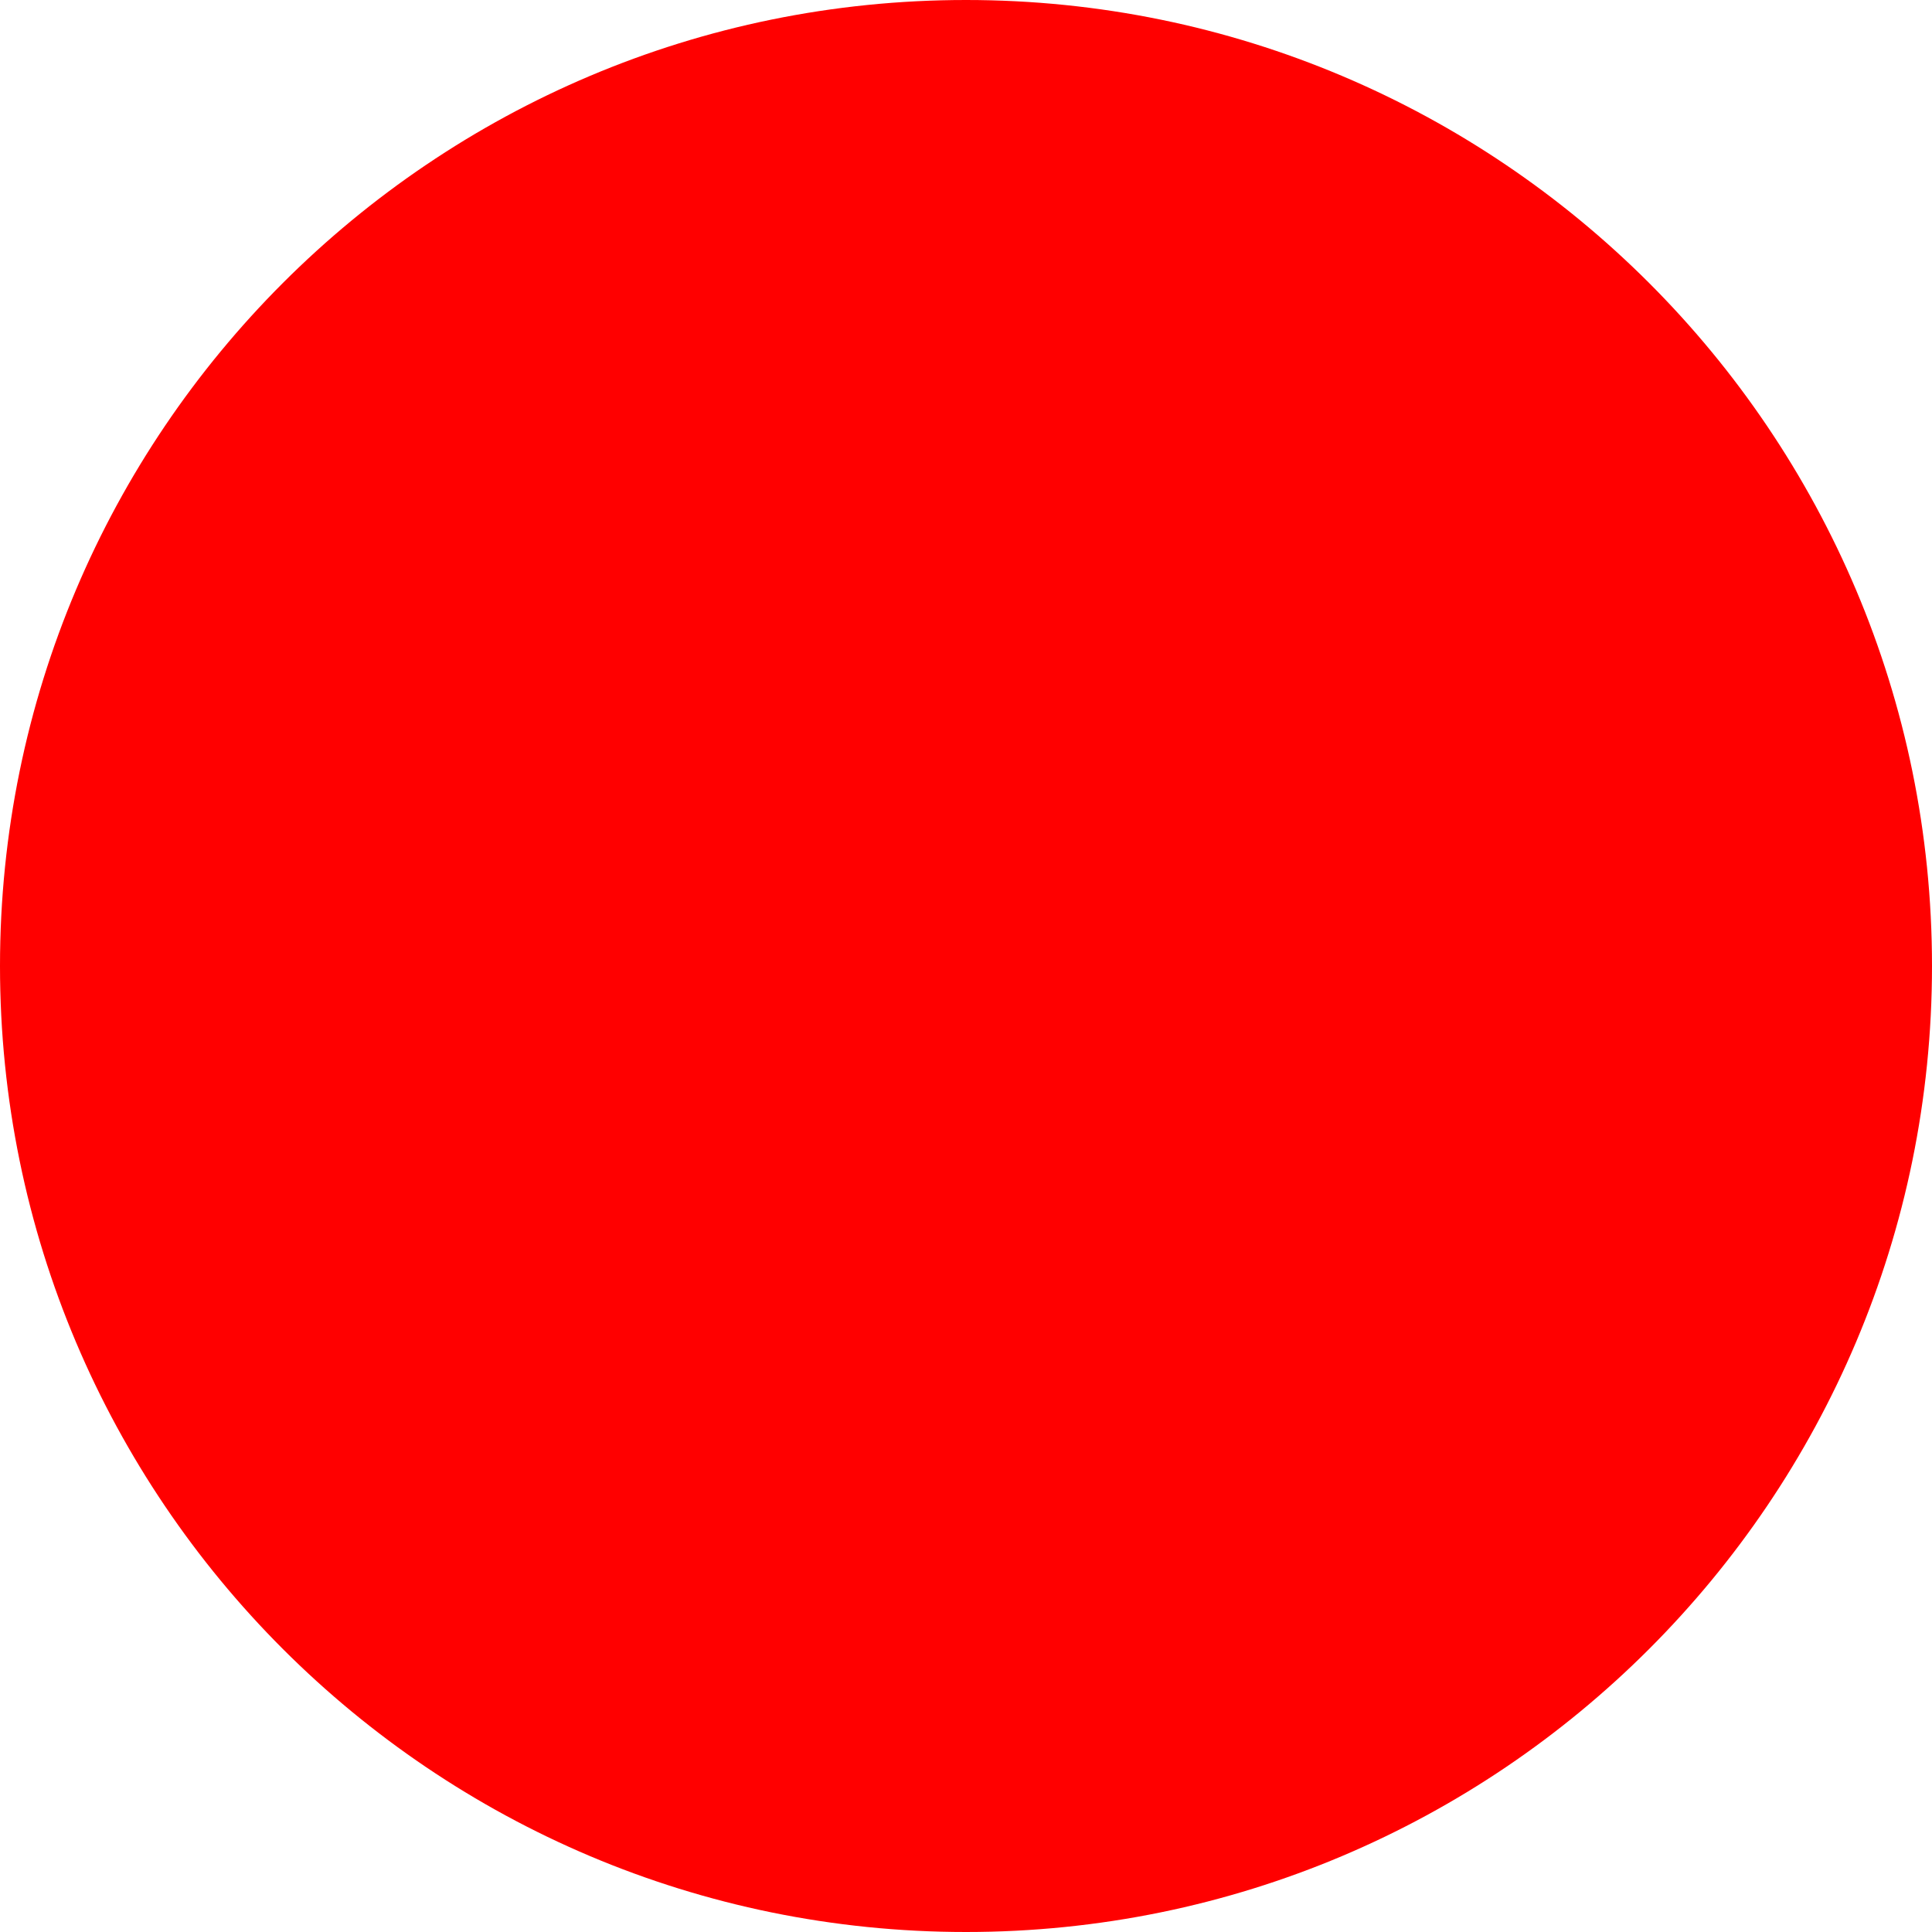
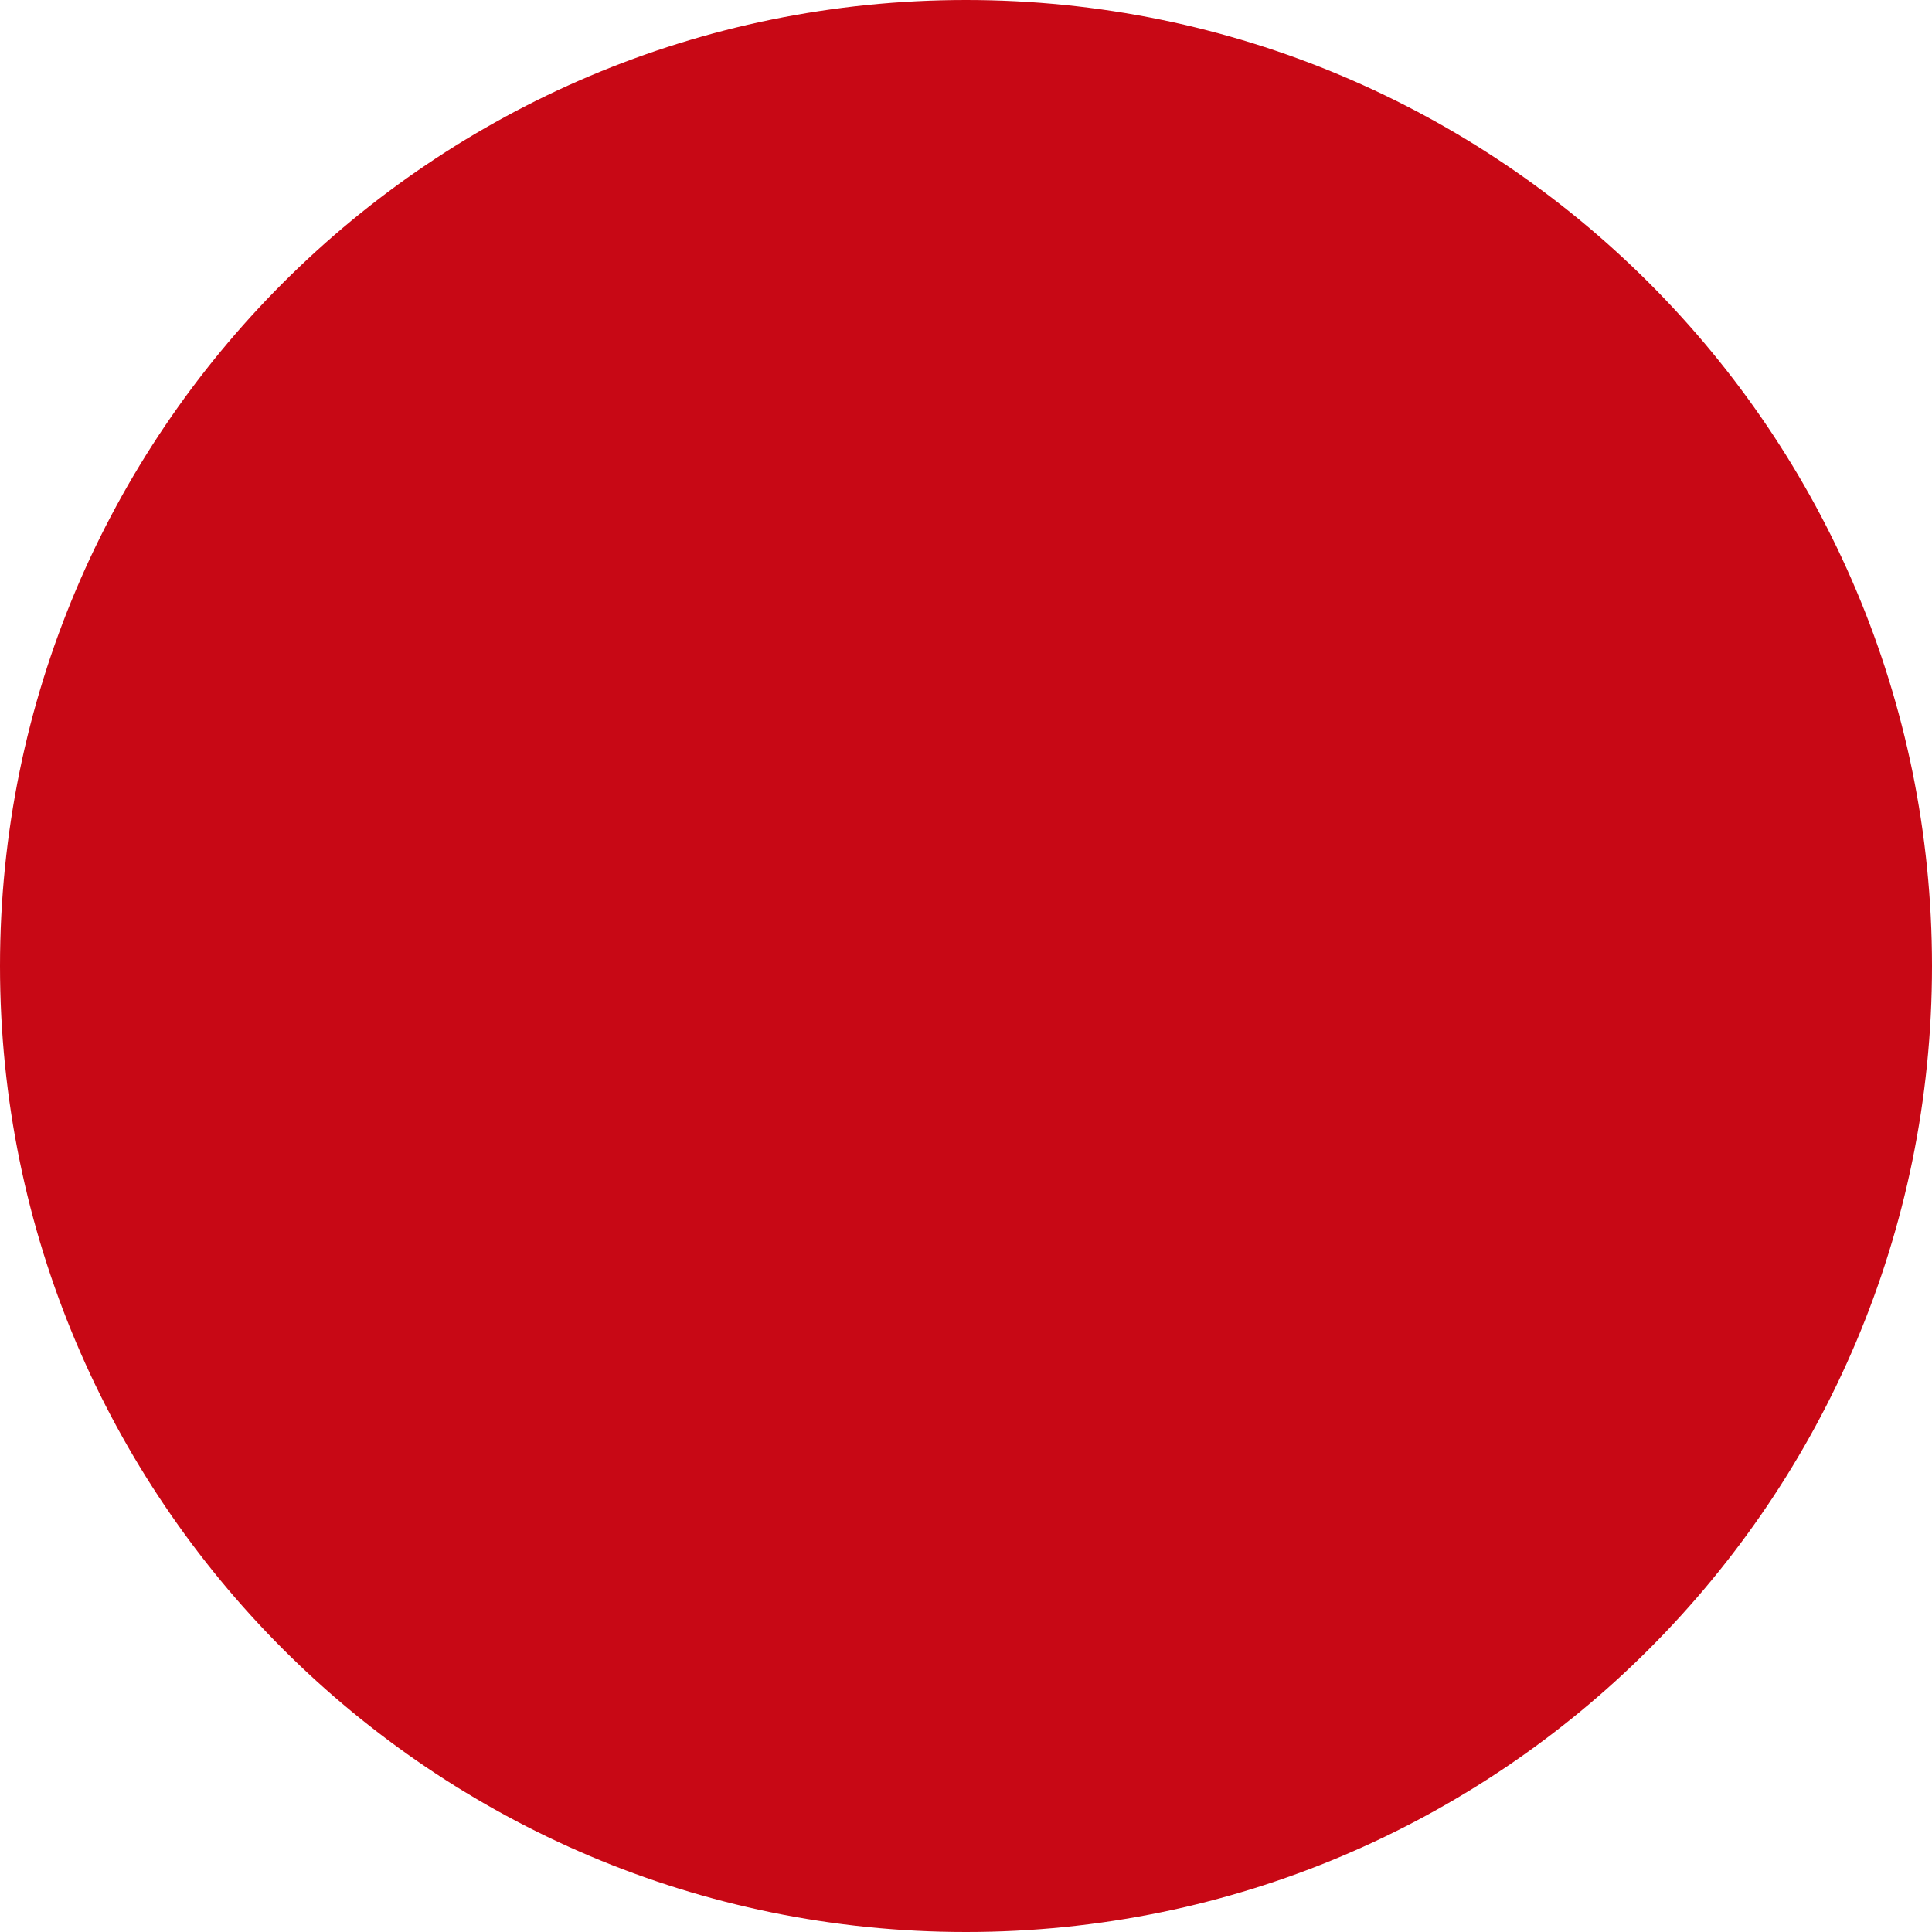
<svg xmlns="http://www.w3.org/2000/svg" width="12" height="12" viewBox="0 0 12 12" fill="none">
-   <circle cx="6" cy="6" r="6" fill="#FF0000" />
+   <circle cx="6" cy="6" r="6" fill="#c80815" />
</svg>
